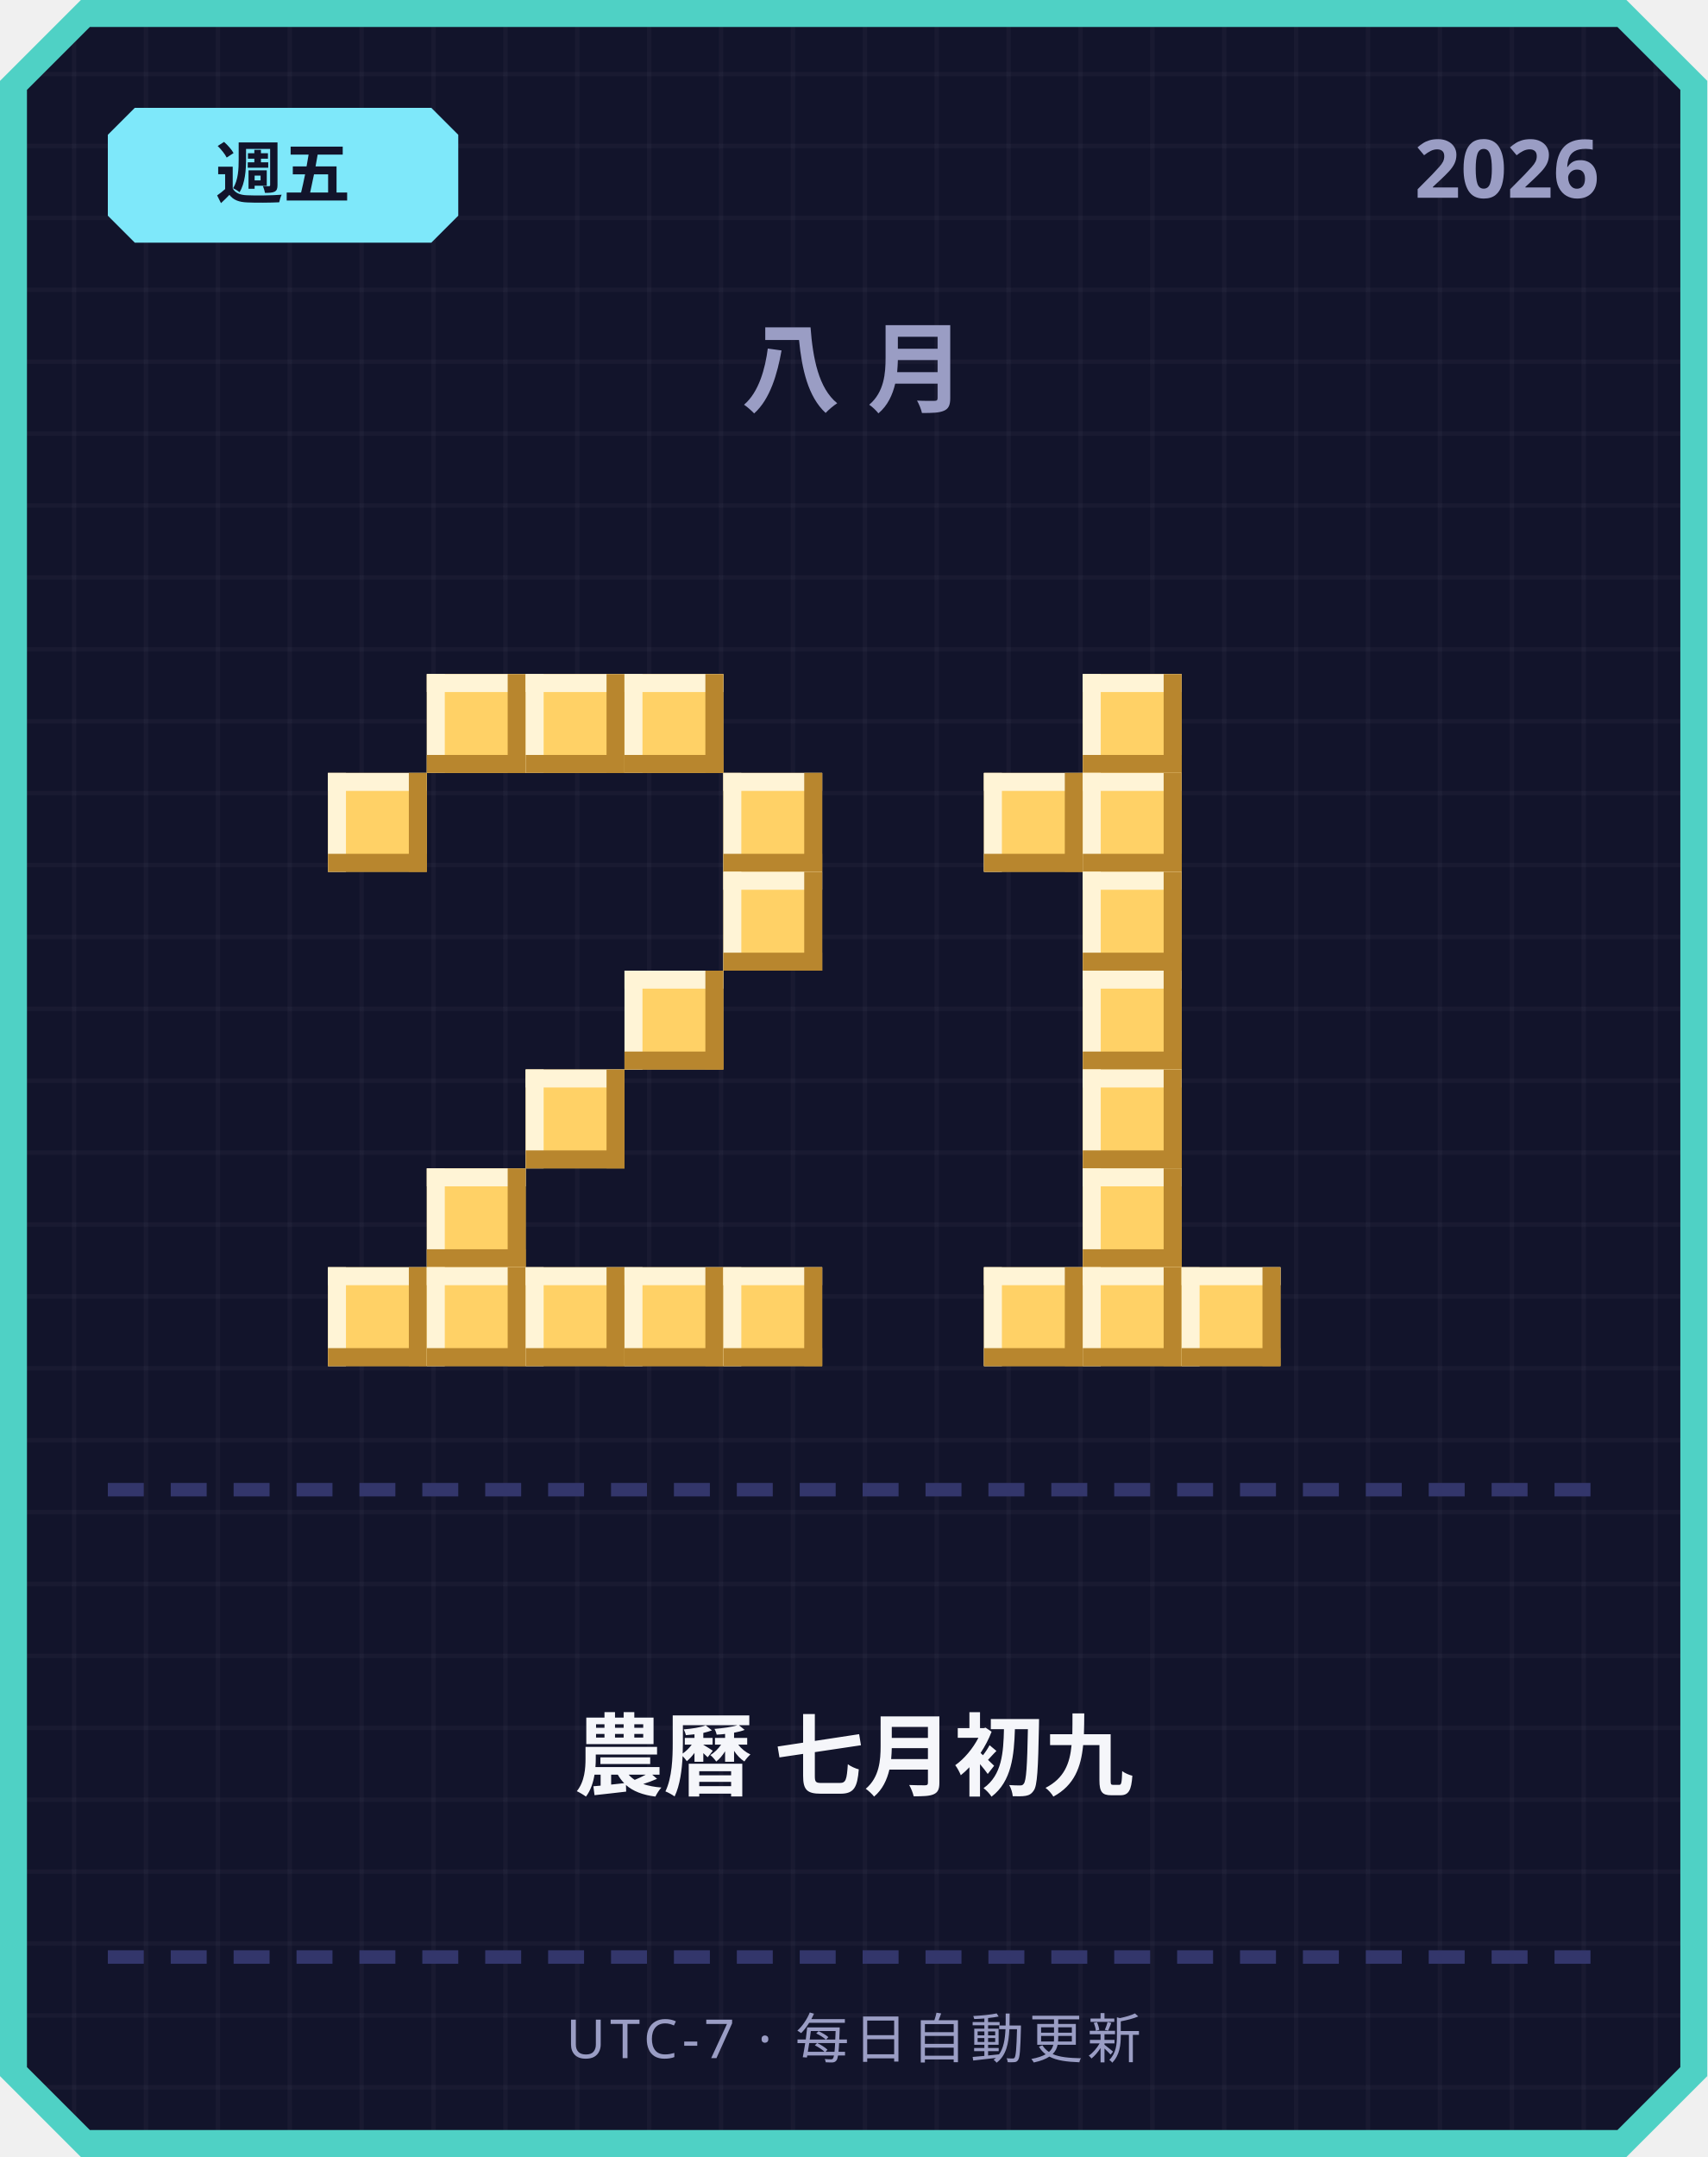
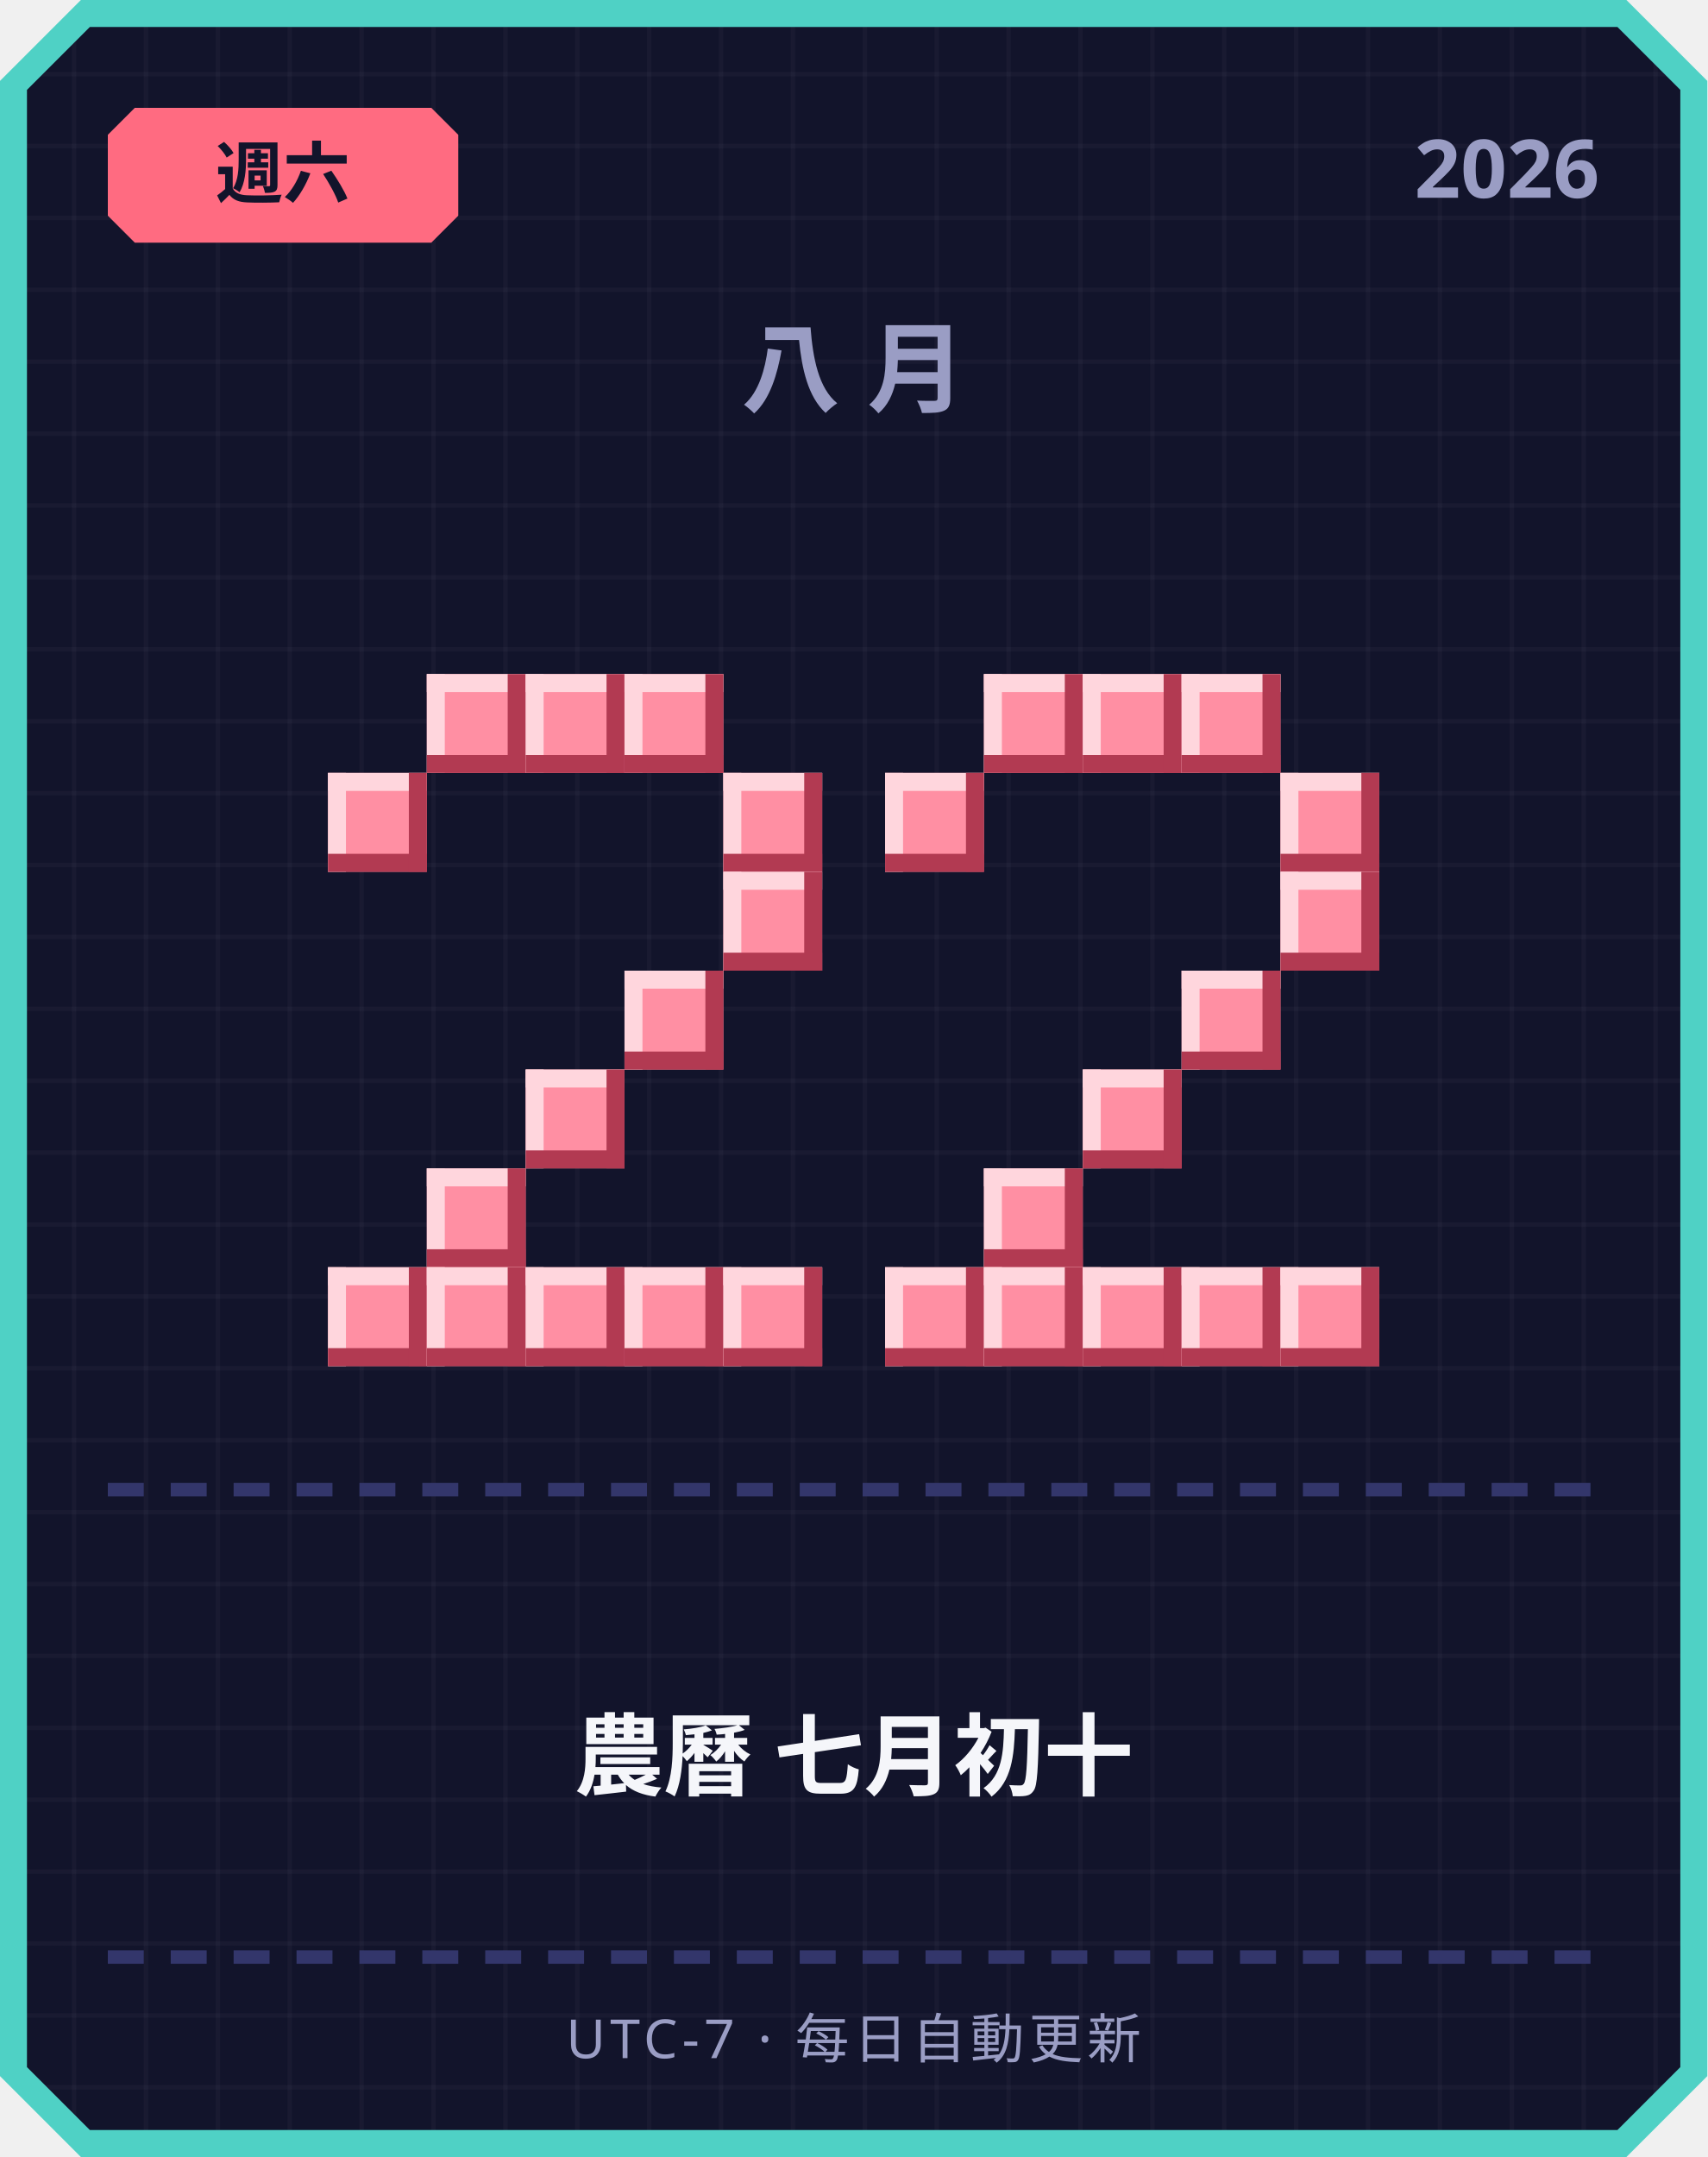
<svg xmlns="http://www.w3.org/2000/svg" width="380" height="480" viewBox="0 0 380 480">
  <defs>
    <pattern id="grid" width="16" height="16" patternUnits="userSpaceOnUse">
      <rect width="16" height="16" fill="#12142b" />
      <rect width="1" height="16" fill="#ffffff" opacity="0.03" />
      <rect width="16" height="1" fill="#ffffff" opacity="0.03" />
    </pattern>
  </defs>
  <path d="M 18,0 L 362,0 L 380,18 L 380,462 L 362,480 L 18,480 L 0,462 L 0,18 Z" fill="#4fd1c5" />
  <path d="M 20,6 L 360,6 L 374,20 L 374,460 L 360,474 L 20,474 L 6,460 L 6,20 Z" fill="url(#grid)" />
-   <path d="M 30,24 L 96,24 L 102,30 L 102,48 L 96,54 L 30,54 L 24,48 L 24,30 Z" fill="#7ee8fa" />
-   <text x="63" y="44" text-anchor="middle" font-family="'Segoe UI', sans-serif" font-size="15" font-weight="700" fill="#12142b">週五</text>
+   <path d="M 30,24 L 96,24 L 102,30 L 102,48 L 96,54 L 30,54 L 24,48 L 24,30 Z" fill="#ff6b81" />
+   <text x="63" y="44" text-anchor="middle" font-family="'Segoe UI', sans-serif" font-size="15" font-weight="700" fill="#12142b">週六</text>
  <text x="356" y="44" text-anchor="end" font-family="'Segoe UI', sans-serif" font-size="18" font-weight="700" fill="#9a9dc4">2026</text>
  <text x="190" y="90" text-anchor="middle" font-family="'Segoe UI', sans-serif" font-size="22" font-weight="700" letter-spacing="6" fill="#9a9dc4">八月</text>
-   <rect x="95" y="150" width="22" height="22" fill="#ffd166" />
-   <rect x="95" y="150" width="22" height="4" fill="#fff4d6" />
-   <rect x="95" y="150" width="4" height="22" fill="#fff4d6" />
-   <rect x="95" y="168" width="22" height="4" fill="#b8862e" />
-   <rect x="113" y="150" width="4" height="22" fill="#b8862e" />
-   <rect x="117" y="150" width="22" height="22" fill="#ffd166" />
-   <rect x="117" y="150" width="22" height="4" fill="#fff4d6" />
-   <rect x="117" y="150" width="4" height="22" fill="#fff4d6" />
-   <rect x="117" y="168" width="22" height="4" fill="#b8862e" />
-   <rect x="135" y="150" width="4" height="22" fill="#b8862e" />
-   <rect x="139" y="150" width="22" height="22" fill="#ffd166" />
-   <rect x="139" y="150" width="22" height="4" fill="#fff4d6" />
-   <rect x="139" y="150" width="4" height="22" fill="#fff4d6" />
-   <rect x="139" y="168" width="22" height="4" fill="#b8862e" />
-   <rect x="157" y="150" width="4" height="22" fill="#b8862e" />
-   <rect x="73" y="172" width="22" height="22" fill="#ffd166" />
-   <rect x="73" y="172" width="22" height="4" fill="#fff4d6" />
-   <rect x="73" y="172" width="4" height="22" fill="#fff4d6" />
-   <rect x="73" y="190" width="22" height="4" fill="#b8862e" />
-   <rect x="91" y="172" width="4" height="22" fill="#b8862e" />
-   <rect x="161" y="172" width="22" height="22" fill="#ffd166" />
-   <rect x="161" y="172" width="22" height="4" fill="#fff4d6" />
-   <rect x="161" y="172" width="4" height="22" fill="#fff4d6" />
-   <rect x="161" y="190" width="22" height="4" fill="#b8862e" />
-   <rect x="179" y="172" width="4" height="22" fill="#b8862e" />
-   <rect x="161" y="194" width="22" height="22" fill="#ffd166" />
-   <rect x="161" y="194" width="22" height="4" fill="#fff4d6" />
-   <rect x="161" y="194" width="4" height="22" fill="#fff4d6" />
-   <rect x="161" y="212" width="22" height="4" fill="#b8862e" />
-   <rect x="179" y="194" width="4" height="22" fill="#b8862e" />
-   <rect x="139" y="216" width="22" height="22" fill="#ffd166" />
-   <rect x="139" y="216" width="22" height="4" fill="#fff4d6" />
-   <rect x="139" y="216" width="4" height="22" fill="#fff4d6" />
-   <rect x="139" y="234" width="22" height="4" fill="#b8862e" />
-   <rect x="157" y="216" width="4" height="22" fill="#b8862e" />
-   <rect x="117" y="238" width="22" height="22" fill="#ffd166" />
-   <rect x="117" y="238" width="22" height="4" fill="#fff4d6" />
-   <rect x="117" y="238" width="4" height="22" fill="#fff4d6" />
-   <rect x="117" y="256" width="22" height="4" fill="#b8862e" />
-   <rect x="135" y="238" width="4" height="22" fill="#b8862e" />
-   <rect x="95" y="260" width="22" height="22" fill="#ffd166" />
-   <rect x="95" y="260" width="22" height="4" fill="#fff4d6" />
-   <rect x="95" y="260" width="4" height="22" fill="#fff4d6" />
-   <rect x="95" y="278" width="22" height="4" fill="#b8862e" />
-   <rect x="113" y="260" width="4" height="22" fill="#b8862e" />
-   <rect x="73" y="282" width="22" height="22" fill="#ffd166" />
-   <rect x="73" y="282" width="22" height="4" fill="#fff4d6" />
-   <rect x="73" y="282" width="4" height="22" fill="#fff4d6" />
-   <rect x="73" y="300" width="22" height="4" fill="#b8862e" />
-   <rect x="91" y="282" width="4" height="22" fill="#b8862e" />
-   <rect x="95" y="282" width="22" height="22" fill="#ffd166" />
-   <rect x="95" y="282" width="22" height="4" fill="#fff4d6" />
-   <rect x="95" y="282" width="4" height="22" fill="#fff4d6" />
-   <rect x="95" y="300" width="22" height="4" fill="#b8862e" />
-   <rect x="113" y="282" width="4" height="22" fill="#b8862e" />
-   <rect x="117" y="282" width="22" height="22" fill="#ffd166" />
-   <rect x="117" y="282" width="22" height="4" fill="#fff4d6" />
-   <rect x="117" y="282" width="4" height="22" fill="#fff4d6" />
-   <rect x="117" y="300" width="22" height="4" fill="#b8862e" />
-   <rect x="135" y="282" width="4" height="22" fill="#b8862e" />
-   <rect x="139" y="282" width="22" height="22" fill="#ffd166" />
-   <rect x="139" y="282" width="22" height="4" fill="#fff4d6" />
-   <rect x="139" y="282" width="4" height="22" fill="#fff4d6" />
-   <rect x="139" y="300" width="22" height="4" fill="#b8862e" />
-   <rect x="157" y="282" width="4" height="22" fill="#b8862e" />
-   <rect x="161" y="282" width="22" height="22" fill="#ffd166" />
-   <rect x="161" y="282" width="22" height="4" fill="#fff4d6" />
-   <rect x="161" y="282" width="4" height="22" fill="#fff4d6" />
-   <rect x="161" y="300" width="22" height="4" fill="#b8862e" />
-   <rect x="179" y="282" width="4" height="22" fill="#b8862e" />
-   <rect x="241" y="150" width="22" height="22" fill="#ffd166" />
-   <rect x="241" y="150" width="22" height="4" fill="#fff4d6" />
-   <rect x="241" y="150" width="4" height="22" fill="#fff4d6" />
-   <rect x="241" y="168" width="22" height="4" fill="#b8862e" />
-   <rect x="259" y="150" width="4" height="22" fill="#b8862e" />
-   <rect x="219" y="172" width="22" height="22" fill="#ffd166" />
-   <rect x="219" y="172" width="22" height="4" fill="#fff4d6" />
-   <rect x="219" y="172" width="4" height="22" fill="#fff4d6" />
-   <rect x="219" y="190" width="22" height="4" fill="#b8862e" />
-   <rect x="237" y="172" width="4" height="22" fill="#b8862e" />
-   <rect x="241" y="172" width="22" height="22" fill="#ffd166" />
-   <rect x="241" y="172" width="22" height="4" fill="#fff4d6" />
-   <rect x="241" y="172" width="4" height="22" fill="#fff4d6" />
-   <rect x="241" y="190" width="22" height="4" fill="#b8862e" />
-   <rect x="259" y="172" width="4" height="22" fill="#b8862e" />
-   <rect x="241" y="194" width="22" height="22" fill="#ffd166" />
-   <rect x="241" y="194" width="22" height="4" fill="#fff4d6" />
-   <rect x="241" y="194" width="4" height="22" fill="#fff4d6" />
-   <rect x="241" y="212" width="22" height="4" fill="#b8862e" />
-   <rect x="259" y="194" width="4" height="22" fill="#b8862e" />
-   <rect x="241" y="216" width="22" height="22" fill="#ffd166" />
-   <rect x="241" y="216" width="22" height="4" fill="#fff4d6" />
-   <rect x="241" y="216" width="4" height="22" fill="#fff4d6" />
-   <rect x="241" y="234" width="22" height="4" fill="#b8862e" />
-   <rect x="259" y="216" width="4" height="22" fill="#b8862e" />
-   <rect x="241" y="238" width="22" height="22" fill="#ffd166" />
-   <rect x="241" y="238" width="22" height="4" fill="#fff4d6" />
-   <rect x="241" y="238" width="4" height="22" fill="#fff4d6" />
-   <rect x="241" y="256" width="22" height="4" fill="#b8862e" />
-   <rect x="259" y="238" width="4" height="22" fill="#b8862e" />
-   <rect x="241" y="260" width="22" height="22" fill="#ffd166" />
-   <rect x="241" y="260" width="22" height="4" fill="#fff4d6" />
-   <rect x="241" y="260" width="4" height="22" fill="#fff4d6" />
-   <rect x="241" y="278" width="22" height="4" fill="#b8862e" />
-   <rect x="259" y="260" width="4" height="22" fill="#b8862e" />
-   <rect x="219" y="282" width="22" height="22" fill="#ffd166" />
-   <rect x="219" y="282" width="22" height="4" fill="#fff4d6" />
-   <rect x="219" y="282" width="4" height="22" fill="#fff4d6" />
-   <rect x="219" y="300" width="22" height="4" fill="#b8862e" />
-   <rect x="237" y="282" width="4" height="22" fill="#b8862e" />
-   <rect x="241" y="282" width="22" height="22" fill="#ffd166" />
-   <rect x="241" y="282" width="22" height="4" fill="#fff4d6" />
-   <rect x="241" y="282" width="4" height="22" fill="#fff4d6" />
-   <rect x="241" y="300" width="22" height="4" fill="#b8862e" />
-   <rect x="259" y="282" width="4" height="22" fill="#b8862e" />
-   <rect x="263" y="282" width="22" height="22" fill="#ffd166" />
-   <rect x="263" y="282" width="22" height="4" fill="#fff4d6" />
-   <rect x="263" y="282" width="4" height="22" fill="#fff4d6" />
-   <rect x="263" y="300" width="22" height="4" fill="#b8862e" />
-   <rect x="281" y="282" width="4" height="22" fill="#b8862e" />
+   <rect x="95" y="150" width="22" height="22" fill="#ff8fa3" />
+   <rect x="95" y="150" width="22" height="4" fill="#ffd6dd" />
+   <rect x="95" y="150" width="4" height="22" fill="#ffd6dd" />
+   <rect x="95" y="168" width="22" height="4" fill="#b23a52" />
+   <rect x="113" y="150" width="4" height="22" fill="#b23a52" />
+   <rect x="117" y="150" width="22" height="22" fill="#ff8fa3" />
+   <rect x="117" y="150" width="22" height="4" fill="#ffd6dd" />
+   <rect x="117" y="150" width="4" height="22" fill="#ffd6dd" />
+   <rect x="117" y="168" width="22" height="4" fill="#b23a52" />
+   <rect x="135" y="150" width="4" height="22" fill="#b23a52" />
+   <rect x="139" y="150" width="22" height="22" fill="#ff8fa3" />
+   <rect x="139" y="150" width="22" height="4" fill="#ffd6dd" />
+   <rect x="139" y="150" width="4" height="22" fill="#ffd6dd" />
+   <rect x="139" y="168" width="22" height="4" fill="#b23a52" />
+   <rect x="157" y="150" width="4" height="22" fill="#b23a52" />
+   <rect x="73" y="172" width="22" height="22" fill="#ff8fa3" />
+   <rect x="73" y="172" width="22" height="4" fill="#ffd6dd" />
+   <rect x="73" y="172" width="4" height="22" fill="#ffd6dd" />
+   <rect x="73" y="190" width="22" height="4" fill="#b23a52" />
+   <rect x="91" y="172" width="4" height="22" fill="#b23a52" />
+   <rect x="161" y="172" width="22" height="22" fill="#ff8fa3" />
+   <rect x="161" y="172" width="22" height="4" fill="#ffd6dd" />
+   <rect x="161" y="172" width="4" height="22" fill="#ffd6dd" />
+   <rect x="161" y="190" width="22" height="4" fill="#b23a52" />
+   <rect x="179" y="172" width="4" height="22" fill="#b23a52" />
+   <rect x="161" y="194" width="22" height="22" fill="#ff8fa3" />
+   <rect x="161" y="194" width="22" height="4" fill="#ffd6dd" />
+   <rect x="161" y="194" width="4" height="22" fill="#ffd6dd" />
+   <rect x="161" y="212" width="22" height="4" fill="#b23a52" />
+   <rect x="179" y="194" width="4" height="22" fill="#b23a52" />
+   <rect x="139" y="216" width="22" height="22" fill="#ff8fa3" />
+   <rect x="139" y="216" width="22" height="4" fill="#ffd6dd" />
+   <rect x="139" y="216" width="4" height="22" fill="#ffd6dd" />
+   <rect x="139" y="234" width="22" height="4" fill="#b23a52" />
+   <rect x="157" y="216" width="4" height="22" fill="#b23a52" />
+   <rect x="117" y="238" width="22" height="22" fill="#ff8fa3" />
+   <rect x="117" y="238" width="22" height="4" fill="#ffd6dd" />
+   <rect x="117" y="238" width="4" height="22" fill="#ffd6dd" />
+   <rect x="117" y="256" width="22" height="4" fill="#b23a52" />
+   <rect x="135" y="238" width="4" height="22" fill="#b23a52" />
+   <rect x="95" y="260" width="22" height="22" fill="#ff8fa3" />
+   <rect x="95" y="260" width="22" height="4" fill="#ffd6dd" />
+   <rect x="95" y="260" width="4" height="22" fill="#ffd6dd" />
+   <rect x="95" y="278" width="22" height="4" fill="#b23a52" />
+   <rect x="113" y="260" width="4" height="22" fill="#b23a52" />
+   <rect x="73" y="282" width="22" height="22" fill="#ff8fa3" />
+   <rect x="73" y="282" width="22" height="4" fill="#ffd6dd" />
+   <rect x="73" y="282" width="4" height="22" fill="#ffd6dd" />
+   <rect x="73" y="300" width="22" height="4" fill="#b23a52" />
+   <rect x="91" y="282" width="4" height="22" fill="#b23a52" />
+   <rect x="95" y="282" width="22" height="22" fill="#ff8fa3" />
+   <rect x="95" y="282" width="22" height="4" fill="#ffd6dd" />
+   <rect x="95" y="282" width="4" height="22" fill="#ffd6dd" />
+   <rect x="95" y="300" width="22" height="4" fill="#b23a52" />
+   <rect x="113" y="282" width="4" height="22" fill="#b23a52" />
+   <rect x="117" y="282" width="22" height="22" fill="#ff8fa3" />
+   <rect x="117" y="282" width="22" height="4" fill="#ffd6dd" />
+   <rect x="117" y="282" width="4" height="22" fill="#ffd6dd" />
+   <rect x="117" y="300" width="22" height="4" fill="#b23a52" />
+   <rect x="135" y="282" width="4" height="22" fill="#b23a52" />
+   <rect x="139" y="282" width="22" height="22" fill="#ff8fa3" />
+   <rect x="139" y="282" width="22" height="4" fill="#ffd6dd" />
+   <rect x="139" y="282" width="4" height="22" fill="#ffd6dd" />
+   <rect x="139" y="300" width="22" height="4" fill="#b23a52" />
+   <rect x="157" y="282" width="4" height="22" fill="#b23a52" />
+   <rect x="161" y="282" width="22" height="22" fill="#ff8fa3" />
+   <rect x="161" y="282" width="22" height="4" fill="#ffd6dd" />
+   <rect x="161" y="282" width="4" height="22" fill="#ffd6dd" />
+   <rect x="161" y="300" width="22" height="4" fill="#b23a52" />
+   <rect x="179" y="282" width="4" height="22" fill="#b23a52" />
+   <rect x="219" y="150" width="22" height="22" fill="#ff8fa3" />
+   <rect x="219" y="150" width="22" height="4" fill="#ffd6dd" />
+   <rect x="219" y="150" width="4" height="22" fill="#ffd6dd" />
+   <rect x="219" y="168" width="22" height="4" fill="#b23a52" />
+   <rect x="237" y="150" width="4" height="22" fill="#b23a52" />
+   <rect x="241" y="150" width="22" height="22" fill="#ff8fa3" />
+   <rect x="241" y="150" width="22" height="4" fill="#ffd6dd" />
+   <rect x="241" y="150" width="4" height="22" fill="#ffd6dd" />
+   <rect x="241" y="168" width="22" height="4" fill="#b23a52" />
+   <rect x="259" y="150" width="4" height="22" fill="#b23a52" />
+   <rect x="263" y="150" width="22" height="22" fill="#ff8fa3" />
+   <rect x="263" y="150" width="22" height="4" fill="#ffd6dd" />
+   <rect x="263" y="150" width="4" height="22" fill="#ffd6dd" />
+   <rect x="263" y="168" width="22" height="4" fill="#b23a52" />
+   <rect x="281" y="150" width="4" height="22" fill="#b23a52" />
+   <rect x="197" y="172" width="22" height="22" fill="#ff8fa3" />
+   <rect x="197" y="172" width="22" height="4" fill="#ffd6dd" />
+   <rect x="197" y="172" width="4" height="22" fill="#ffd6dd" />
+   <rect x="197" y="190" width="22" height="4" fill="#b23a52" />
+   <rect x="215" y="172" width="4" height="22" fill="#b23a52" />
+   <rect x="285" y="172" width="22" height="22" fill="#ff8fa3" />
+   <rect x="285" y="172" width="22" height="4" fill="#ffd6dd" />
+   <rect x="285" y="172" width="4" height="22" fill="#ffd6dd" />
+   <rect x="285" y="190" width="22" height="4" fill="#b23a52" />
+   <rect x="303" y="172" width="4" height="22" fill="#b23a52" />
+   <rect x="285" y="194" width="22" height="22" fill="#ff8fa3" />
+   <rect x="285" y="194" width="22" height="4" fill="#ffd6dd" />
+   <rect x="285" y="194" width="4" height="22" fill="#ffd6dd" />
+   <rect x="285" y="212" width="22" height="4" fill="#b23a52" />
+   <rect x="303" y="194" width="4" height="22" fill="#b23a52" />
+   <rect x="263" y="216" width="22" height="22" fill="#ff8fa3" />
+   <rect x="263" y="216" width="22" height="4" fill="#ffd6dd" />
+   <rect x="263" y="216" width="4" height="22" fill="#ffd6dd" />
+   <rect x="263" y="234" width="22" height="4" fill="#b23a52" />
+   <rect x="281" y="216" width="4" height="22" fill="#b23a52" />
+   <rect x="241" y="238" width="22" height="22" fill="#ff8fa3" />
+   <rect x="241" y="238" width="22" height="4" fill="#ffd6dd" />
+   <rect x="241" y="238" width="4" height="22" fill="#ffd6dd" />
+   <rect x="241" y="256" width="22" height="4" fill="#b23a52" />
+   <rect x="259" y="238" width="4" height="22" fill="#b23a52" />
+   <rect x="219" y="260" width="22" height="22" fill="#ff8fa3" />
+   <rect x="219" y="260" width="22" height="4" fill="#ffd6dd" />
+   <rect x="219" y="260" width="4" height="22" fill="#ffd6dd" />
+   <rect x="219" y="278" width="22" height="4" fill="#b23a52" />
+   <rect x="237" y="260" width="4" height="22" fill="#b23a52" />
+   <rect x="197" y="282" width="22" height="22" fill="#ff8fa3" />
+   <rect x="197" y="282" width="22" height="4" fill="#ffd6dd" />
+   <rect x="197" y="282" width="4" height="22" fill="#ffd6dd" />
+   <rect x="197" y="300" width="22" height="4" fill="#b23a52" />
+   <rect x="215" y="282" width="4" height="22" fill="#b23a52" />
+   <rect x="219" y="282" width="22" height="22" fill="#ff8fa3" />
+   <rect x="219" y="282" width="22" height="4" fill="#ffd6dd" />
+   <rect x="219" y="282" width="4" height="22" fill="#ffd6dd" />
+   <rect x="219" y="300" width="22" height="4" fill="#b23a52" />
+   <rect x="237" y="282" width="4" height="22" fill="#b23a52" />
+   <rect x="241" y="282" width="22" height="22" fill="#ff8fa3" />
+   <rect x="241" y="282" width="22" height="4" fill="#ffd6dd" />
+   <rect x="241" y="282" width="4" height="22" fill="#ffd6dd" />
+   <rect x="241" y="300" width="22" height="4" fill="#b23a52" />
+   <rect x="259" y="282" width="4" height="22" fill="#b23a52" />
+   <rect x="263" y="282" width="22" height="22" fill="#ff8fa3" />
+   <rect x="263" y="282" width="22" height="4" fill="#ffd6dd" />
+   <rect x="263" y="282" width="4" height="22" fill="#ffd6dd" />
+   <rect x="263" y="300" width="22" height="4" fill="#b23a52" />
+   <rect x="281" y="282" width="4" height="22" fill="#b23a52" />
+   <rect x="285" y="282" width="22" height="22" fill="#ff8fa3" />
+   <rect x="285" y="282" width="22" height="4" fill="#ffd6dd" />
+   <rect x="285" y="282" width="4" height="22" fill="#ffd6dd" />
+   <rect x="285" y="300" width="22" height="4" fill="#b23a52" />
+   <rect x="303" y="282" width="4" height="22" fill="#b23a52" />
  <rect x="24" y="330" width="8" height="3" fill="#33366b" />
  <rect x="38" y="330" width="8" height="3" fill="#33366b" />
  <rect x="52" y="330" width="8" height="3" fill="#33366b" />
  <rect x="66" y="330" width="8" height="3" fill="#33366b" />
  <rect x="80" y="330" width="8" height="3" fill="#33366b" />
  <rect x="94" y="330" width="8" height="3" fill="#33366b" />
  <rect x="108" y="330" width="8" height="3" fill="#33366b" />
  <rect x="122" y="330" width="8" height="3" fill="#33366b" />
  <rect x="136" y="330" width="8" height="3" fill="#33366b" />
  <rect x="150" y="330" width="8" height="3" fill="#33366b" />
  <rect x="164" y="330" width="8" height="3" fill="#33366b" />
  <rect x="178" y="330" width="8" height="3" fill="#33366b" />
  <rect x="192" y="330" width="8" height="3" fill="#33366b" />
  <rect x="206" y="330" width="8" height="3" fill="#33366b" />
  <rect x="220" y="330" width="8" height="3" fill="#33366b" />
  <rect x="234" y="330" width="8" height="3" fill="#33366b" />
  <rect x="248" y="330" width="8" height="3" fill="#33366b" />
  <rect x="262" y="330" width="8" height="3" fill="#33366b" />
  <rect x="276" y="330" width="8" height="3" fill="#33366b" />
  <rect x="290" y="330" width="8" height="3" fill="#33366b" />
  <rect x="304" y="330" width="8" height="3" fill="#33366b" />
  <rect x="318" y="330" width="8" height="3" fill="#33366b" />
  <rect x="332" y="330" width="8" height="3" fill="#33366b" />
  <rect x="346" y="330" width="8" height="3" fill="#33366b" />
-   <text x="190" y="398" text-anchor="middle" font-family="'Segoe UI', 'Microsoft JhengHei', sans-serif" font-size="20" font-weight="700" fill="#f5f6fa">農曆 七月初九</text>
+   <text x="190" y="398" text-anchor="middle" font-family="'Segoe UI', 'Microsoft JhengHei', sans-serif" font-size="20" font-weight="700" fill="#f5f6fa">農曆 七月初十</text>
  <rect x="24" y="434" width="8" height="3" fill="#33366b" />
  <rect x="38" y="434" width="8" height="3" fill="#33366b" />
  <rect x="52" y="434" width="8" height="3" fill="#33366b" />
  <rect x="66" y="434" width="8" height="3" fill="#33366b" />
  <rect x="80" y="434" width="8" height="3" fill="#33366b" />
  <rect x="94" y="434" width="8" height="3" fill="#33366b" />
  <rect x="108" y="434" width="8" height="3" fill="#33366b" />
  <rect x="122" y="434" width="8" height="3" fill="#33366b" />
  <rect x="136" y="434" width="8" height="3" fill="#33366b" />
  <rect x="150" y="434" width="8" height="3" fill="#33366b" />
  <rect x="164" y="434" width="8" height="3" fill="#33366b" />
  <rect x="178" y="434" width="8" height="3" fill="#33366b" />
  <rect x="192" y="434" width="8" height="3" fill="#33366b" />
  <rect x="206" y="434" width="8" height="3" fill="#33366b" />
  <rect x="220" y="434" width="8" height="3" fill="#33366b" />
  <rect x="234" y="434" width="8" height="3" fill="#33366b" />
  <rect x="248" y="434" width="8" height="3" fill="#33366b" />
  <rect x="262" y="434" width="8" height="3" fill="#33366b" />
  <rect x="276" y="434" width="8" height="3" fill="#33366b" />
  <rect x="290" y="434" width="8" height="3" fill="#33366b" />
  <rect x="304" y="434" width="8" height="3" fill="#33366b" />
  <rect x="318" y="434" width="8" height="3" fill="#33366b" />
  <rect x="332" y="434" width="8" height="3" fill="#33366b" />
  <rect x="346" y="434" width="8" height="3" fill="#33366b" />
  <text x="190" y="458" text-anchor="middle" font-family="'Segoe UI', sans-serif" font-size="12" letter-spacing="1" fill="#9a9dc4">UTC-7 · 每日自動更新</text>
</svg>
